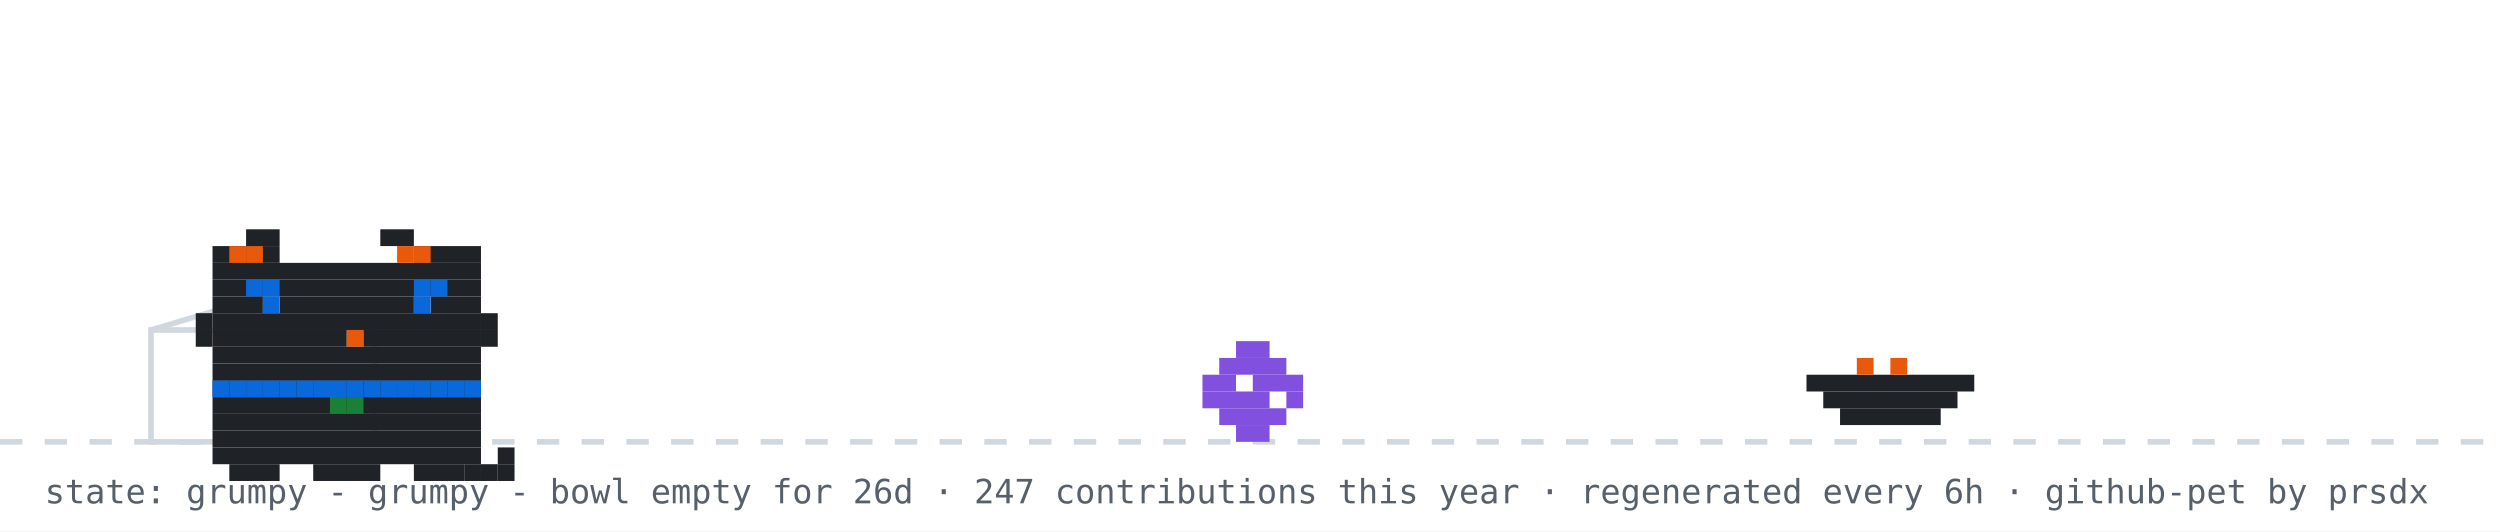
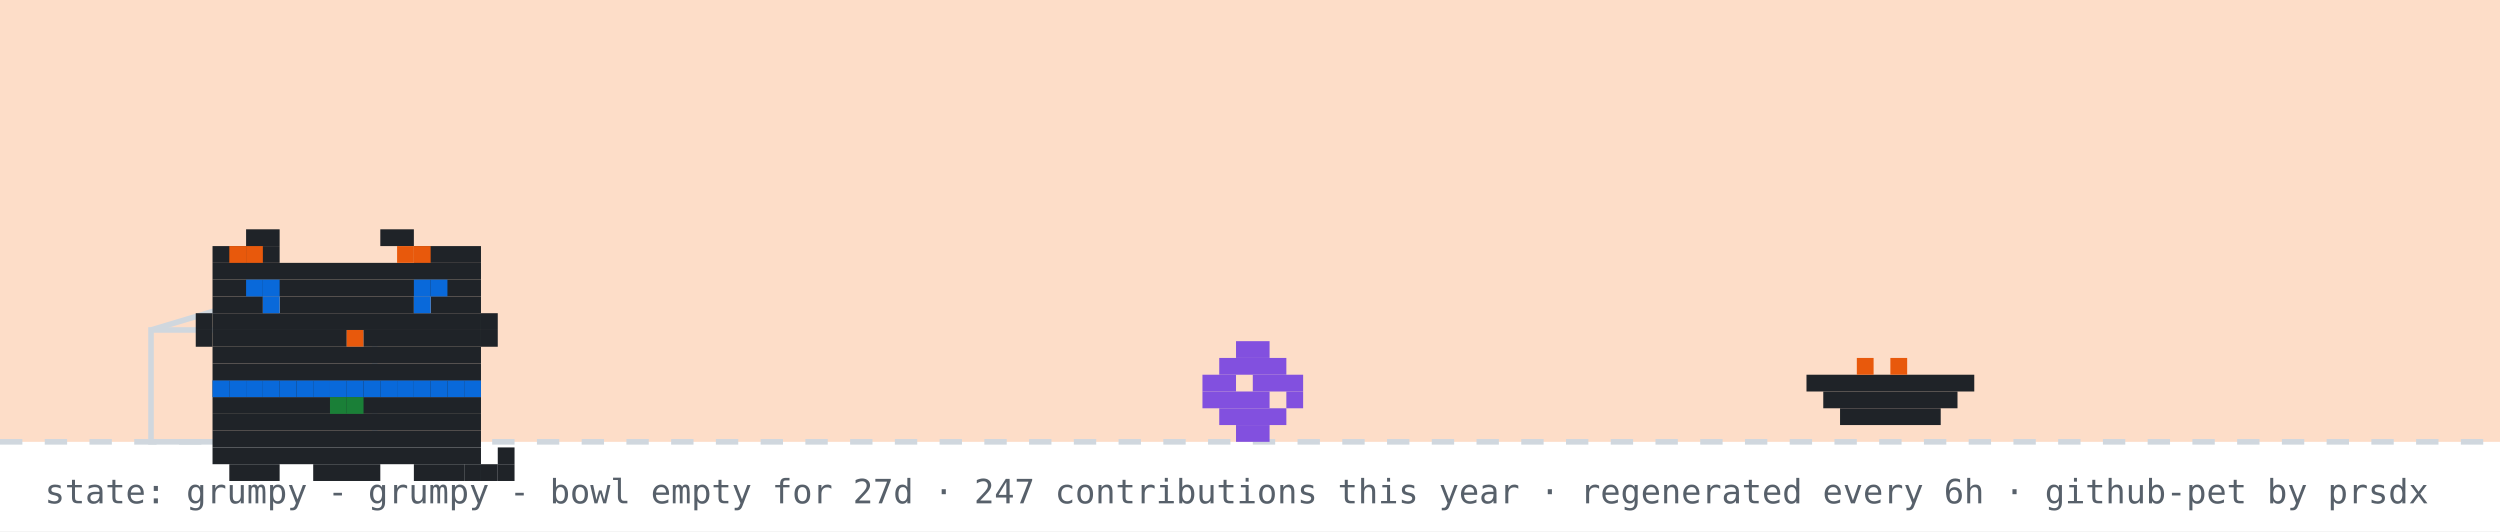
<svg xmlns="http://www.w3.org/2000/svg" width="894" height="190" viewBox="0 0 894 190" role="img" aria-label="github pet: grumpy">
  <rect width="894" height="190" fill="#ffffff" />
+   <rect width="894" height="158" fill="#f77825" opacity="0.25" />
  <line x1="0" y1="158" x2="894" y2="158" stroke="#d0d7de" stroke-width="2" stroke-dasharray="8 8" />
  <rect x="54" y="118" width="80" height="40" fill="none" stroke="#d0d7de" stroke-width="2" />
  <line x1="54" y1="118" x2="94" y2="106" stroke="#d0d7de" stroke-width="2" />
  <g transform="translate(430,0)">
    <g>
      <animateTransform attributeName="transform" type="translate" values="0 0;0 0;52 -10;52 0;52 0;0 0" keyTimes="0;0.660;0.690;0.780;0.860;1" dur="32s" begin="0s" repeatCount="indefinite" />
      <rect x="12" y="122" width="12" height="6" fill="#8250df" />
      <rect x="6" y="128" width="24" height="6" fill="#8250df" />
      <rect x="0" y="134" width="12" height="6" fill="#8250df" />
      <rect x="18" y="134" width="18" height="6" fill="#8250df" />
      <rect x="0" y="140" width="24" height="6" fill="#8250df" />
      <rect x="30" y="140" width="6" height="6" fill="#8250df" />
      <rect x="6" y="146" width="24" height="6" fill="#8250df" />
      <rect x="12" y="152" width="12" height="6" fill="#8250df" />
    </g>
  </g>
  <rect x="646" y="134" width="60" height="6" fill="#1f2328" />
  <rect x="652" y="140" width="48" height="6" fill="#1f2328" />
  <rect x="658" y="146" width="36" height="6" fill="#1f2328" />
  <rect x="664" y="128" width="6" height="6" fill="#e8590c" />
  <rect x="676" y="128" width="6" height="6" fill="#e8590c" />
  <g transform="translate(64,14)">
    <rect x="12" y="122" width="96" height="6" fill="#1f2328" />
    <rect x="12" y="128" width="96" height="6" fill="#1f2328" />
    <rect x="12" y="134" width="96" height="6" fill="#1f2328" />
    <rect x="12" y="140" width="96" height="6" fill="#1f2328" />
    <rect x="12" y="146" width="96" height="6" fill="#1f2328" />
    <rect x="18" y="152" width="18" height="6" fill="#1f2328" />
    <rect x="48" y="152" width="24" height="6" fill="#1f2328" />
    <rect x="84" y="152" width="18" height="6" fill="#1f2328" />
    <rect x="12" y="122" width="6" height="6" fill="#0969da" />
    <rect x="18" y="122" width="6" height="6" fill="#0969da" />
    <rect x="24" y="122" width="6" height="6" fill="#0969da" />
    <rect x="30" y="122" width="6" height="6" fill="#0969da" />
    <rect x="36" y="122" width="6" height="6" fill="#0969da" />
    <rect x="42" y="122" width="6" height="6" fill="#0969da" />
    <rect x="48" y="122" width="6" height="6" fill="#0969da" />
    <rect x="54" y="122" width="6" height="6" fill="#0969da" />
    <rect x="60" y="122" width="6" height="6" fill="#0969da" />
    <rect x="66" y="122" width="6" height="6" fill="#0969da" />
    <rect x="72" y="122" width="6" height="6" fill="#0969da" />
    <rect x="78" y="122" width="6" height="6" fill="#0969da" />
    <rect x="84" y="122" width="6" height="6" fill="#0969da" />
    <rect x="90" y="122" width="6" height="6" fill="#0969da" />
    <rect x="96" y="122" width="6" height="6" fill="#0969da" />
    <rect x="102" y="122" width="6" height="6" fill="#0969da" />
    <rect x="54" y="128" width="6" height="6" fill="#1a7f37" />
    <rect x="60" y="128" width="6" height="6" fill="#1a7f37" />
    <g>
      <animate attributeName="opacity" values="1;0;1" keyTimes="0;0.5;1" calcMode="discrete" dur="3.2s" repeatCount="indefinite" />
      <rect x="102" y="152" width="6" height="6" fill="#1f2328" />
      <rect x="108" y="152" width="6" height="6" fill="#1f2328" />
      <rect x="114" y="152" width="6" height="6" fill="#1f2328" />
      <rect x="114" y="146" width="6" height="6" fill="#1f2328" />
    </g>
    <g opacity="0">
      <animate attributeName="opacity" values="0;1;0" keyTimes="0;0.5;1" calcMode="discrete" dur="3.2s" repeatCount="indefinite" />
      <rect x="114" y="152" width="6" height="6" fill="#1f2328" />
      <rect x="114" y="146" width="6" height="6" fill="#1f2328" />
      <rect x="114" y="140" width="6" height="6" fill="#1f2328" />
      <rect x="108" y="140" width="6" height="6" fill="#1f2328" />
    </g>
    <g>
      <rect x="24" y="68" width="12" height="6" fill="#1f2328" />
      <rect x="72" y="68" width="12" height="6" fill="#1f2328" />
      <rect x="12" y="74" width="24" height="6" fill="#1f2328" />
      <rect x="84" y="74" width="24" height="6" fill="#1f2328" />
      <rect x="12" y="80" width="96" height="6" fill="#1f2328" />
      <rect x="12" y="86" width="96" height="6" fill="#1f2328" />
      <rect x="12" y="92" width="18" height="6" fill="#1f2328" />
      <rect x="36" y="92" width="48" height="6" fill="#1f2328" />
      <rect x="90" y="92" width="18" height="6" fill="#1f2328" />
      <rect x="12" y="98" width="96" height="6" fill="#1f2328" />
      <rect x="12" y="104" width="48" height="6" fill="#1f2328" />
      <rect x="60" y="104" width="6" height="6" fill="#e8590c" />
      <rect x="66" y="104" width="42" height="6" fill="#1f2328" />
      <rect x="12" y="110" width="96" height="6" fill="#1f2328" />
      <rect x="12" y="116" width="96" height="6" fill="#1f2328" />
      <rect x="18" y="74" width="6" height="6" fill="#e8590c" />
      <rect x="24" y="74" width="6" height="6" fill="#e8590c" />
      <rect x="78" y="74" width="6" height="6" fill="#e8590c" />
      <rect x="84" y="74" width="6" height="6" fill="#e8590c" />
      <rect x="6" y="98" width="6" height="6" fill="#1f2328" />
      <rect x="6" y="104" width="6" height="6" fill="#1f2328" />
      <rect x="108" y="98" width="6" height="6" fill="#1f2328" />
      <rect x="108" y="104" width="6" height="6" fill="#1f2328" />
      <g>
        <animate attributeName="opacity" values="1;0;1" keyTimes="0;0.96;1" calcMode="discrete" dur="4.2s" repeatCount="indefinite" />
        <rect x="30" y="92" width="6" height="6" fill="#0969da" />
        <rect x="84" y="92" width="6" height="6" fill="#0969da" />
      </g>
      <g opacity="0">
        <animate attributeName="opacity" values="0;1;0" keyTimes="0;0.96;1" calcMode="discrete" dur="4.2s" repeatCount="indefinite" />
        <rect x="30" y="92" width="6" height="6" fill="#ffffff" />
        <rect x="84" y="92" width="6" height="6" fill="#ffffff" />
      </g>
      <rect x="24" y="86" width="6" height="6" fill="#0969da" />
      <rect x="30" y="86" width="6" height="6" fill="#0969da" />
      <rect x="84" y="86" width="6" height="6" fill="#0969da" />
      <rect x="90" y="86" width="6" height="6" fill="#0969da" />
    </g>
  </g>
  <g opacity="0">
    <animate attributeName="opacity" values="0;0;1;1;0;0" keyTimes="0;0.07;0.14;0.85;0.96;1" dur="7s" repeatCount="1" fill="freeze" />
    <rect x="60" y="12" width="380" height="46" rx="10" fill="#d0d7de" />
    <polygon points="110,58 130,58 118,74" fill="#d0d7de" />
-     <text x="76" y="31" font-family="monospace" font-size="13" fill="#1f2328">good morning! welcome to shubham's corner</text>
+     <text x="76" y="31" font-family="monospace" font-size="13" fill="#1f2328">good evening! welcome to shubham's corner</text>
    <text x="76" y="48" font-family="monospace" font-size="12" fill="#57606a">scroll down for projects + contact</text>
    <polygon points="230,66 246,66 238,78" fill="#0969da">
      <animateTransform attributeName="transform" type="translate" values="0 0;0 6;0 0" dur="0.8s" repeatCount="indefinite" />
    </polygon>
  </g>
  <g opacity="0">
    <animate attributeName="opacity" values="0;0;1;1;0;0" keyTimes="0;0.000;0.040;0.183;0.223;1" dur="18s" begin="5s" repeatCount="indefinite" />
    <rect x="704" y="14" width="174" height="30" rx="9" fill="#d0d7de" />
    <polygon points="730,44 748,44 737,54" fill="#d0d7de" />
    <text x="715" y="33" font-family="monospace" font-size="12" fill="#1f2328">hacking on portfolio</text>
  </g>
  <g opacity="0">
    <animate attributeName="opacity" values="0;0;1;1;0;0" keyTimes="0;0.250;0.290;0.433;0.473;1" dur="18s" begin="5s" repeatCount="indefinite" />
    <rect x="711.6" y="14" width="166.4" height="30" rx="9" fill="#d0d7de" />
    <polygon points="737.6,44 755.6,44 744.6,54" fill="#d0d7de" />
    <text x="722.6" y="33" font-family="monospace" font-size="12" fill="#1f2328">featured projects ↓</text>
  </g>
  <g opacity="0">
    <animate attributeName="opacity" values="0;0;1;1;0;0" keyTimes="0;0.500;0.540;0.683;0.723;1" dur="18s" begin="5s" repeatCount="indefinite" />
    <rect x="696.4" y="14" width="181.6" height="30" rx="9" fill="#d0d7de" />
    <polygon points="722.4,44 740.4,44 729.4,54" fill="#d0d7de" />
    <text x="707.4" y="33" font-family="monospace" font-size="12" fill="#1f2328">live stats + graphs ↓</text>
  </g>
  <g opacity="0">
    <animate attributeName="opacity" values="0;0;1;1;0;0" keyTimes="0;0.750;0.790;0.933;0.973;1" dur="18s" begin="5s" repeatCount="indefinite" />
    <rect x="650.8" y="14" width="227.2" height="30" rx="9" fill="#d0d7de" />
    <polygon points="676.8,44 694.8,44 683.8,54" fill="#d0d7de" />
    <text x="661.8" y="33" font-family="monospace" font-size="12" fill="#1f2328">say hi: prsdx.dev@gmail.com</text>
  </g>
-   <text x="16" y="180" font-family="monospace" font-size="12" fill="#57606a">state: grumpy - grumpy - bowl empty for 26d · 247 contributions this year · regenerated every 6h · github-pet by prsdx</text>
+   <text x="16" y="180" font-family="monospace" font-size="12" fill="#57606a">state: grumpy - grumpy - bowl empty for 27d · 247 contributions this year · regenerated every 6h · github-pet by prsdx</text>
</svg>
